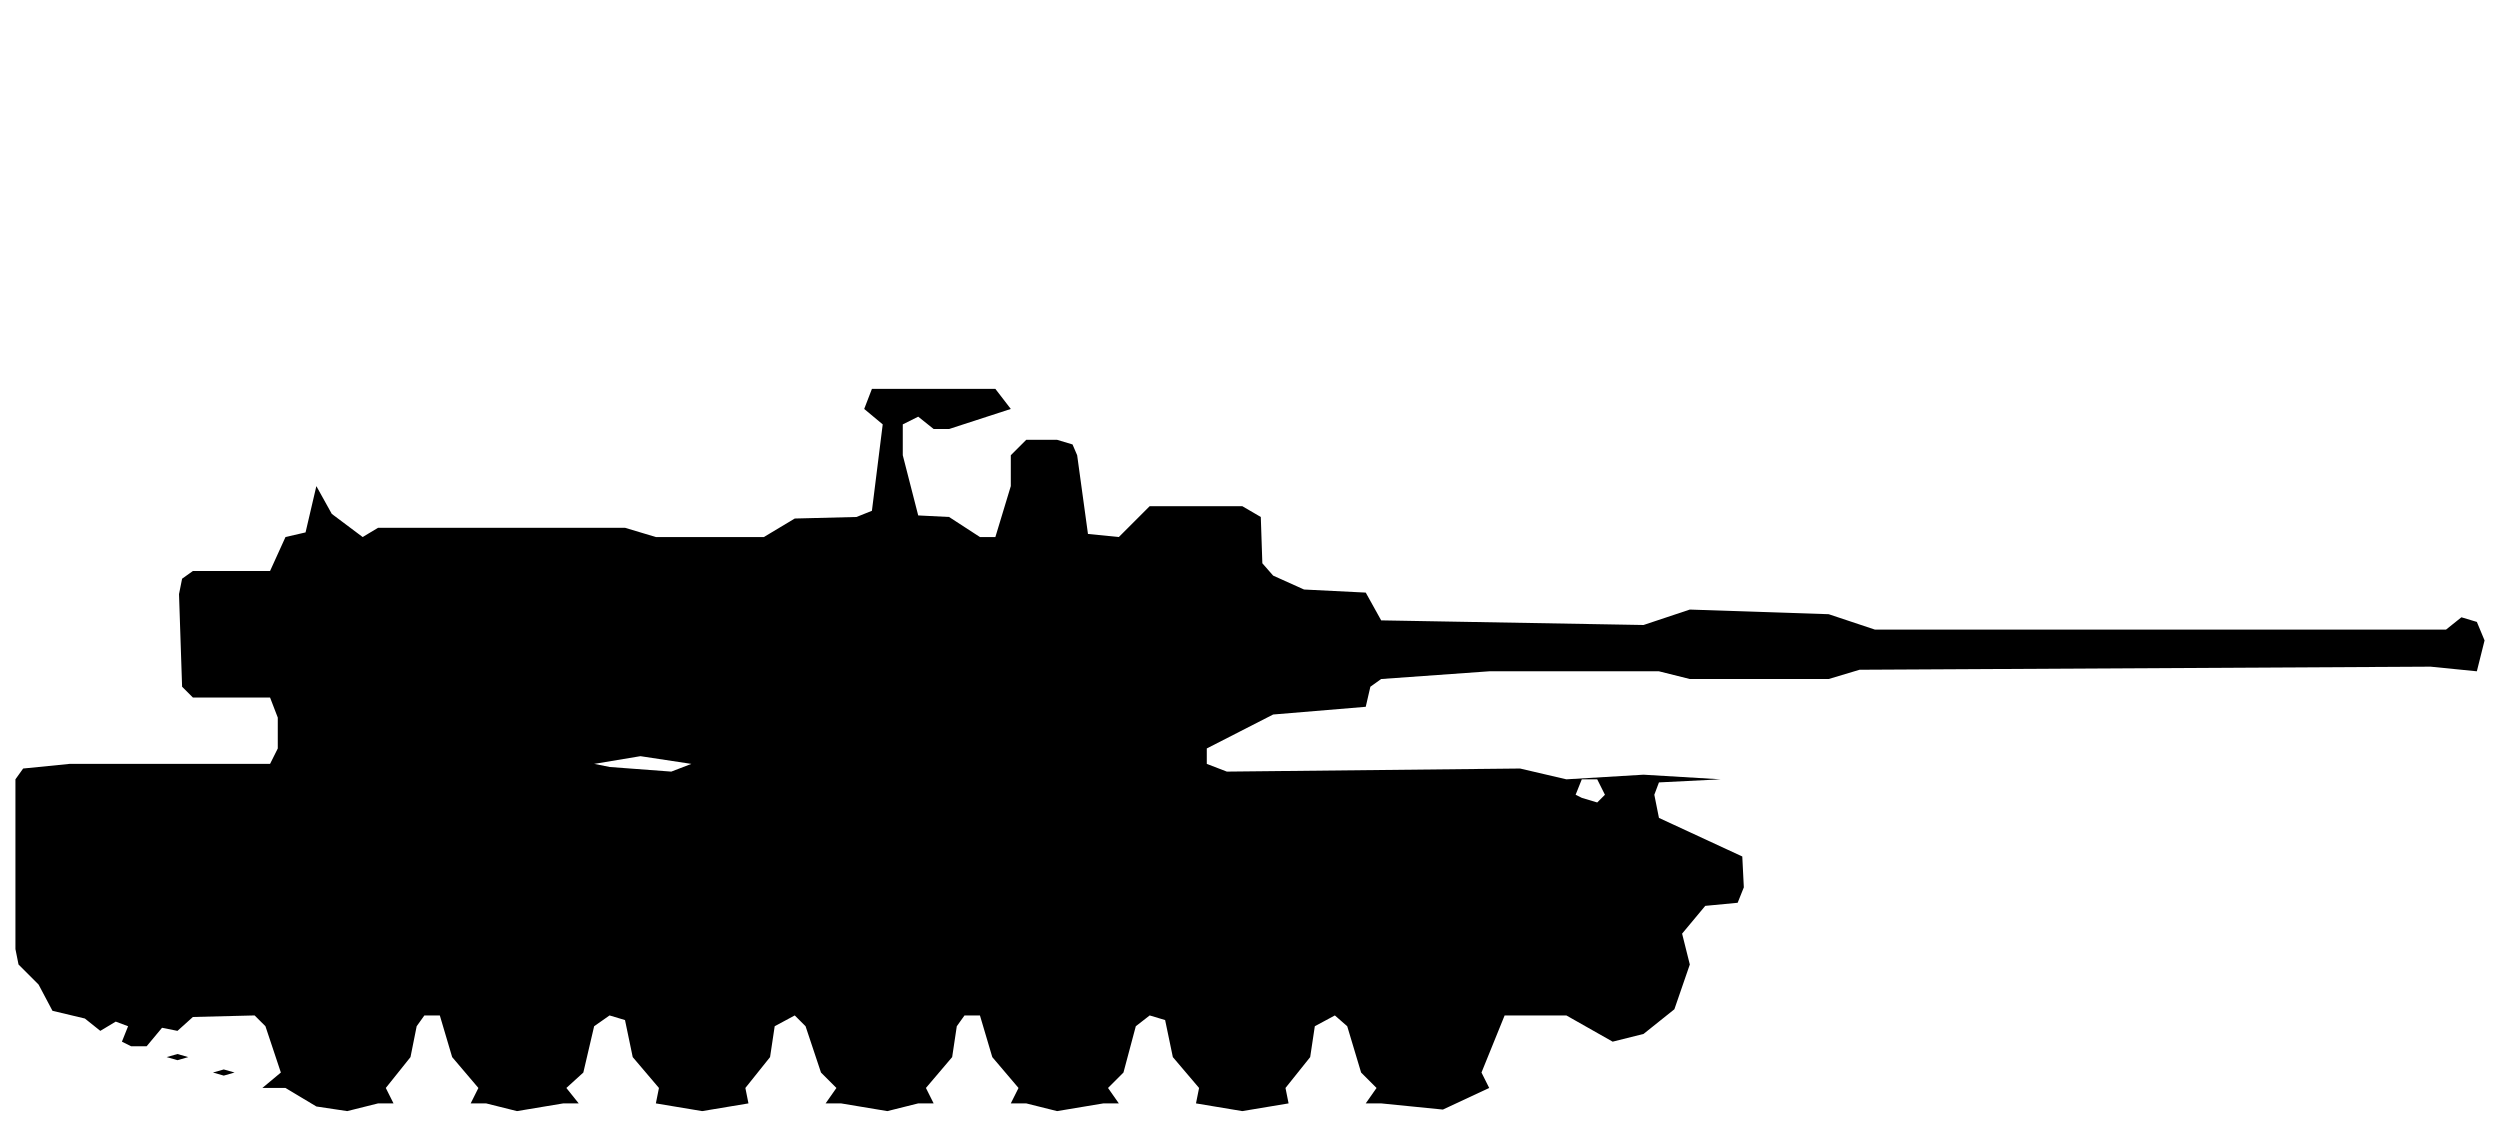
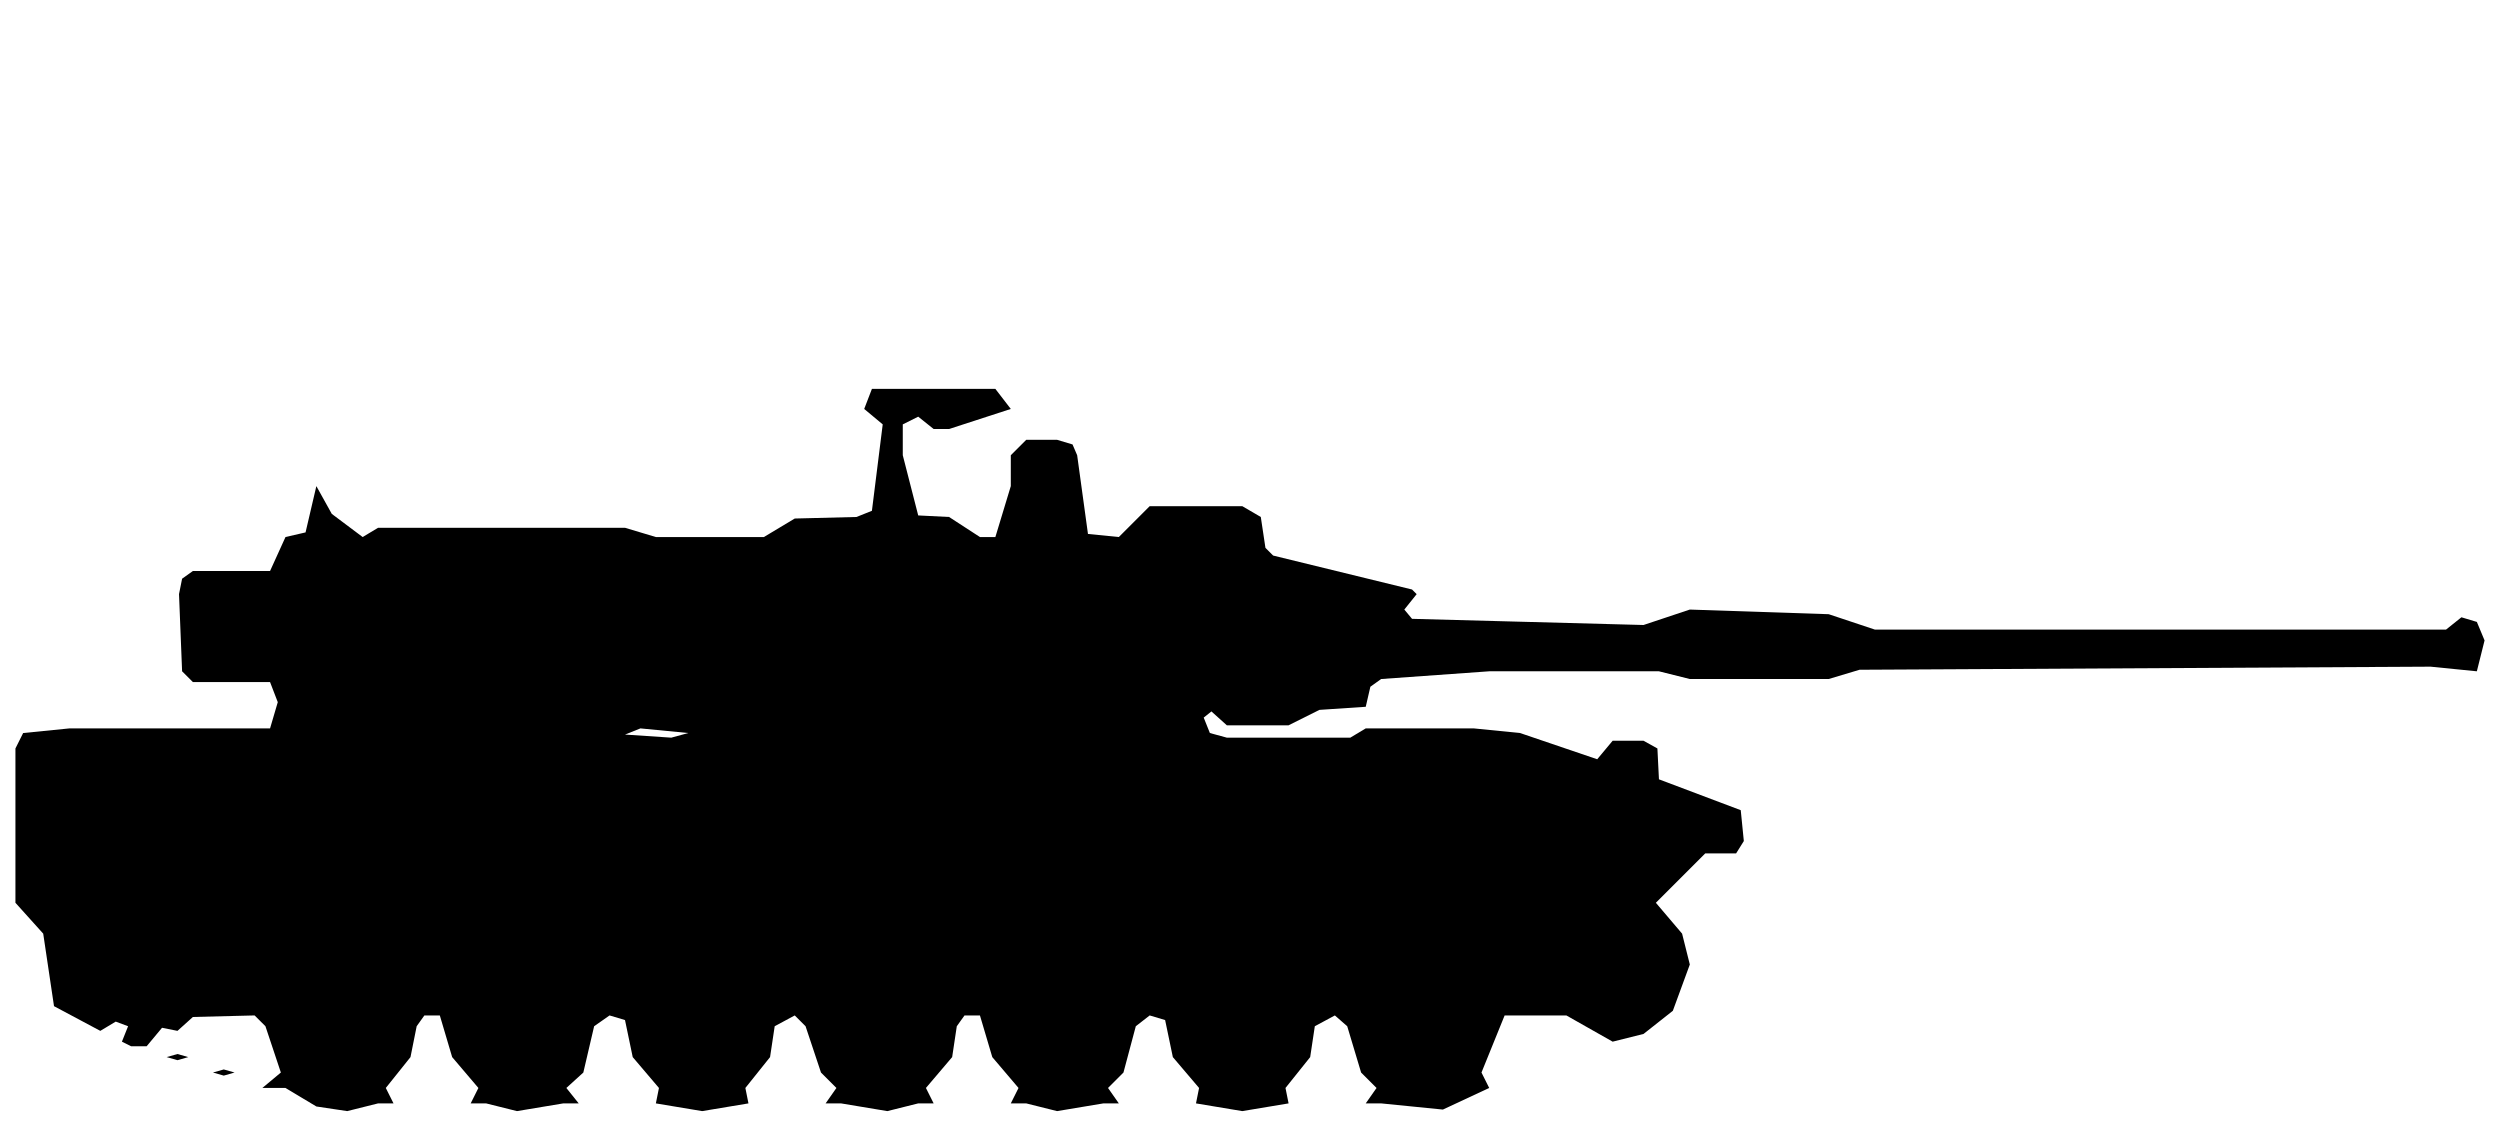
<svg xmlns="http://www.w3.org/2000/svg" viewBox="0 0 162 73" width="162" height="73" fill="currentColor" fill-rule="evenodd">
-   <path d="M20.5 71.7L22.5 72L24.5 71.5L31.5 71.5L33.5 72L36.5 71.5L42.5 71.5L45.5 72L48.5 71.5L54.5 71.5L57.5 72L59.5 71.5L66.5 71.5L68.5 72L71.5 71.5L77.5 71.5L80.5 72L83.5 71.5L89.5 71.5L93.5 71.9L96.5 70.5L96 69.5L97.5 65.8L101.5 65.8L104.5 67.5L106.5 67L108.5 65.4L109.5 62.5L109 60.5L110.5 58.7L112.6 58.5L113 57.5L112.9 55.5L107.5 53L107.2 51.5L107.5 50.7L111.5 50.5L106.5 50.2L101.5 50.5L98.5 49.8L79.5 50L78.2 49.5L78.2 48.5L82.5 46.3L88.5 45.8L88.8 44.5L89.5 44L96.5 43.5L107.5 43.5L109.5 44L118.5 44L120.5 43.4L157.5 43.2L160.5 43.5L161 41.5L160.5 40.3L159.5 40L158.5 40.8L121.5 40.8L118.5 39.8L109.5 39.5L106.5 40.5L89.5 40.2L88.5 38.4L84.5 38.2L82.5 37.3L81.8 36.5L81.7 33.5L80.5 32.8L74.5 32.8L72.5 34.8L70.5 34.6L69.8 29.5L69.5 28.8L68.5 28.5L66.5 28.5L65.5 29.5L65.5 31.5L64.5 34.8L63.5 34.8L61.5 33.5L59.5 33.4L58.5 29.5L58.5 27.5L59.5 27L60.5 27.8L61.5 27.8L65.5 26.5L77.5 26.5L65.5 26.5L64.5 25.2L56.5 25.2L56 26.5L57.2 27.5L56.5 33.1L55.5 33.5L51.5 33.6L49.5 34.8L42.5 34.8L40.5 34.2L24.5 34.2L23.5 34.8L21.5 33.3L20.5 31.5L19.8 34.5L18.5 34.8L17.5 37L12.5 37L11.8 37.5L11.6 38.5L11.8 44.5L12.5 45.2L17.5 45.2L18 46.5L18 48.5L17.5 49.5L4.5 49.5L1.5 49.8L1 50.5L1 61.5L1.2 62.5L2.5 63.8L3.4 65.5L5.5 66L6.5 66.8L7.5 66.2L8.3 66.5L7.9 67.5L8.5 67.8L9.5 67.8L10.5 66.6L11.5 66.8L12.5 65.9L16.5 65.8L17.2 66.5L18.2 69.5L17 70.5L18.5 70.5ZM25.5 71.5L25 70.5L26.6 68.5L27 66.5L27.5 65.8L28.5 65.8L29.3 68.5L31 70.5L30.5 71.5ZM37.5 71.5L36.7 70.5L37.8 69.5L38.5 66.5L39.5 65.8L40.5 66.1L41 68.5L42.7 70.5L42.5 71.5ZM48.5 71.5L48.3 70.5L49.9 68.5L50.2 66.5L51.5 65.8L52.2 66.5L53.2 69.5L54.2 70.5L53.5 71.5ZM60.5 71.5L60 70.5L61.7 68.5L62 66.5L62.5 65.8L63.5 65.8L64.3 68.5L66 70.5L65.5 71.5ZM72.5 71.5L71.8 70.5L72.8 69.5L73.6 66.5L74.5 65.8L75.5 66.1L76 68.5L77.7 70.5L77.5 71.5ZM83.5 71.5L83.3 70.5L84.9 68.5L85.2 66.5L86.5 65.8L87.3 66.5L88.2 69.5L89.2 70.5L88.5 71.5ZM14.5 69.7L15.2 69.5L14.5 69.3L13.8 69.5ZM11.5 68.7L12.2 68.5L11.5 68.3L10.8 68.5ZM102.5 51.7L102.1 51.5L102.5 50.5L103.5 50.5L104 51.5L103.5 52ZM39.5 49.7L38.5 49.5L41.5 49L44.8 49.5L43.5 50Z" />
+   <path d="M20.5 71.7L22.5 72L24.5 71.5L31.5 71.5L33.5 72L36.5 71.5L42.5 71.5L45.5 72L48.5 71.5L54.5 71.5L57.5 72L59.5 71.5L66.5 71.5L68.5 72L71.5 71.5L77.5 71.5L80.5 72L83.5 71.5L89.5 71.5L93.5 71.9L96.5 70.5L96 69.5L97.5 65.8L101.5 65.8L104.5 67.5L106.5 67L108.4 65.5L109.5 62.5L109 60.5L107.3 58.5L110.5 55.3L112.5 55.3L113 54.5L112.8 52.5L107.5 50.5L107.4 48.5L106.5 48L104.5 48L103.5 49.2L98.5 47.5L95.5 47.2L88.5 47.2L87.5 47.8L79.5 47.8L78.4 47.5L78 46.5L78.5 46.1L79.5 47L83.5 47L85.5 46L88.5 45.8L88.8 44.5L89.5 44L96.5 43.5L107.5 43.5L109.5 44L118.5 44L120.5 43.4L157.5 43.2L160.5 43.5L161 41.5L160.5 40.3L159.5 40L158.5 40.8L121.5 40.8L118.5 39.8L109.5 39.5L106.5 40.5L91.5 40.1L91 39.5L91.8 38.5L91.5 38.2L82.5 36L82 35.5L81.7 33.5L80.5 32.8L74.5 32.8L72.5 34.8L70.5 34.6L69.8 29.5L69.5 28.8L68.5 28.5L66.5 28.5L65.5 29.5L65.5 31.5L64.5 34.8L63.5 34.8L61.5 33.5L59.5 33.4L58.5 29.5L58.5 27.5L59.5 27L60.5 27.8L61.5 27.8L65.5 26.5L77.5 26.5L65.5 26.5L64.5 25.2L56.5 25.2L56 26.5L57.2 27.5L56.5 33.1L55.5 33.5L51.5 33.6L49.5 34.8L42.5 34.8L40.5 34.2L24.5 34.2L23.5 34.8L21.5 33.3L20.5 31.5L19.8 34.5L18.5 34.8L17.5 37L12.5 37L11.8 37.5L11.6 38.5L11.8 43.5L12.5 44.2L17.5 44.2L18 45.5L17.5 47.2L4.5 47.2L1.5 47.5L1 48.5L1 58.5L2.8 60.5L3.5 65.2L6.5 66.8L7.5 66.2L8.3 66.5L7.9 67.5L8.5 67.8L9.5 67.8L10.5 66.6L11.5 66.8L12.5 65.9L16.5 65.8L17.2 66.5L18.2 69.5L17 70.5L18.5 70.5ZM25.5 71.5L25 70.5L26.6 68.5L27 66.5L27.5 65.8L28.5 65.8L29.3 68.5L31 70.5L30.5 71.5ZM37.5 71.5L36.7 70.5L37.8 69.5L38.5 66.5L39.5 65.8L40.5 66.1L41 68.5L42.7 70.5L42.5 71.5ZM48.5 71.5L48.3 70.5L49.9 68.5L50.2 66.5L51.5 65.8L52.2 66.5L53.2 69.5L54.2 70.5L53.5 71.5ZM60.5 71.5L60 70.5L61.7 68.5L62 66.5L62.5 65.8L63.5 65.8L64.3 68.5L66 70.5L65.5 71.5ZM72.5 71.5L71.8 70.5L72.8 69.5L73.6 66.5L74.5 65.8L75.5 66.1L76 68.5L77.7 70.5L77.5 71.5ZM83.5 71.5L83.3 70.5L84.9 68.5L85.2 66.5L86.5 65.8L87.3 66.5L88.2 69.5L89.2 70.5L88.5 71.5ZM14.5 69.7L15.2 69.5L14.5 69.3L13.8 69.5ZM11.5 68.7L12.2 68.5L11.5 68.3L10.8 68.5ZM40.5 47.6L41.5 47.2L44.6 47.5L43.5 47.8Z" />
</svg>
